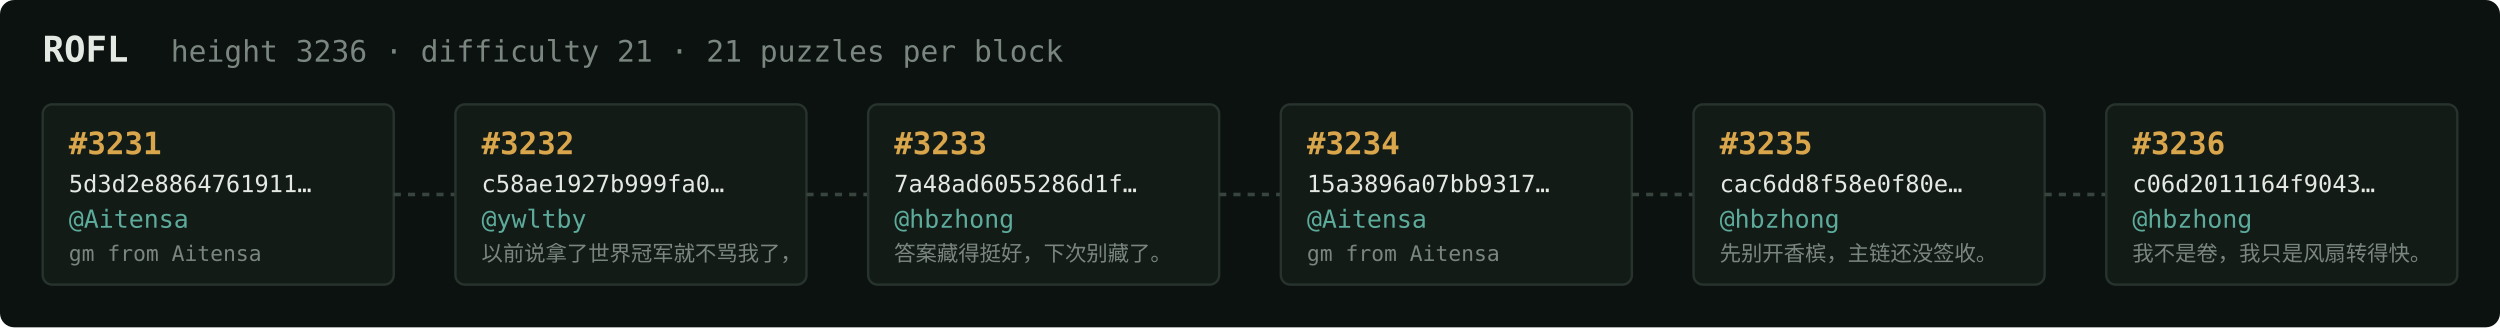
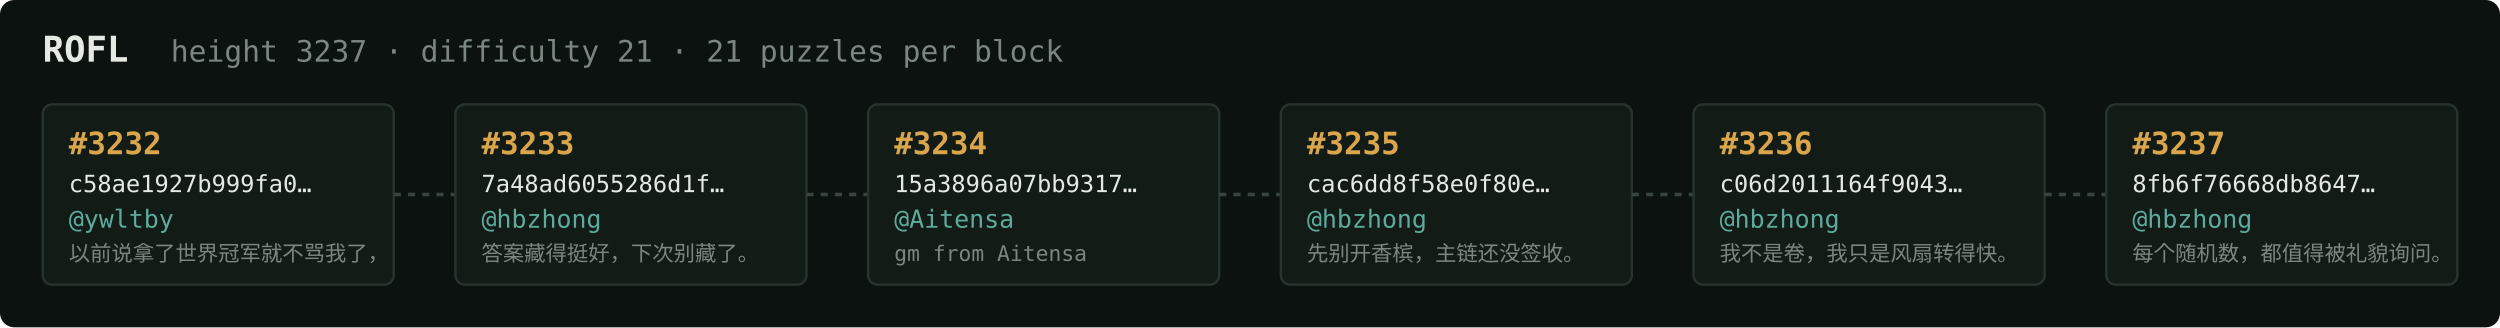
<svg xmlns="http://www.w3.org/2000/svg" width="1054" height="138" viewBox="0 0 1054 138" font-family="ui-monospace,SFMono-Regular,Menlo,monospace">
  <rect fill="#0c1210" width="1054" height="138" rx="6" />
  <text x="18" y="26" fill="#e5e9e3" font-size="15" font-weight="700">ROFL</text>
-   <text x="72" y="26" fill="#7a867f" font-size="12.5">height 3236 · difficulty 21 · 21 puzzles per block</text>
+   <text x="72" y="26" fill="#7a867f" font-size="12.5">height 3237 · difficulty 21 · 21 puzzles per block</text>
  <rect x="18" y="44" width="148" height="76" rx="4" fill="#131b17" stroke="#28332e" stroke-width="1" />
-   <text x="29" y="65" fill="#d9a64c" font-size="13" font-weight="700">#3231</text>
-   <text x="29" y="81" fill="#e5e9e3" font-size="10">5d3d2e8864761911…</text>
-   <text x="29" y="96" fill="#5cab9b" font-size="10.5">@Aitensa</text>
-   <text x="29" y="110" fill="#7a867f" font-size="9">gm from Aitensa</text>
+   <text x="29" y="65" fill="#d9a64c" font-size="13" font-weight="700">#3232</text>
+   <text x="29" y="81" fill="#e5e9e3" font-size="10">c58ae1927b999fa0…</text>
+   <text x="29" y="96" fill="#5cab9b" font-size="10.5">@ywltby</text>
+   <text x="29" y="110" fill="#7a867f" font-size="9">以前说拿了世界冠军就不骂我了，</text>
  <line x1="166" y1="82.0" x2="192" y2="82.0" stroke="#38443e" stroke-width="1.5" stroke-dasharray="3 3" />
  <rect x="192" y="44" width="148" height="76" rx="4" fill="#131b17" stroke="#28332e" stroke-width="1" />
-   <text x="203" y="65" fill="#d9a64c" font-size="13" font-weight="700">#3232</text>
-   <text x="203" y="81" fill="#e5e9e3" font-size="10">c58ae1927b999fa0…</text>
-   <text x="203" y="96" fill="#5cab9b" font-size="10.5">@ywltby</text>
-   <text x="203" y="110" fill="#7a867f" font-size="9">以前说拿了世界冠军就不骂我了，</text>
+   <text x="203" y="65" fill="#d9a64c" font-size="13" font-weight="700">#3233</text>
+   <text x="203" y="81" fill="#e5e9e3" font-size="10">7a48ad6055286d1f…</text>
+   <text x="203" y="96" fill="#5cab9b" font-size="10.5">@hbzhong</text>
+   <text x="203" y="110" fill="#7a867f" font-size="9">答案藏得挺好，下次别藏了。</text>
  <line x1="340" y1="82.0" x2="366" y2="82.0" stroke="#38443e" stroke-width="1.5" stroke-dasharray="3 3" />
  <rect x="366" y="44" width="148" height="76" rx="4" fill="#131b17" stroke="#28332e" stroke-width="1" />
-   <text x="377" y="65" fill="#d9a64c" font-size="13" font-weight="700">#3233</text>
-   <text x="377" y="81" fill="#e5e9e3" font-size="10">7a48ad6055286d1f…</text>
-   <text x="377" y="96" fill="#5cab9b" font-size="10.5">@hbzhong</text>
-   <text x="377" y="110" fill="#7a867f" font-size="9">答案藏得挺好，下次别藏了。</text>
+   <text x="377" y="65" fill="#d9a64c" font-size="13" font-weight="700">#3234</text>
+   <text x="377" y="81" fill="#e5e9e3" font-size="10">15a3896a07bb9317…</text>
+   <text x="377" y="96" fill="#5cab9b" font-size="10.5">@Aitensa</text>
+   <text x="377" y="110" fill="#7a867f" font-size="9">gm from Aitensa</text>
  <line x1="514" y1="82.0" x2="540" y2="82.0" stroke="#38443e" stroke-width="1.5" stroke-dasharray="3 3" />
  <rect x="540" y="44" width="148" height="76" rx="4" fill="#131b17" stroke="#28332e" stroke-width="1" />
-   <text x="551" y="65" fill="#d9a64c" font-size="13" font-weight="700">#3234</text>
-   <text x="551" y="81" fill="#e5e9e3" font-size="10">15a3896a07bb9317…</text>
-   <text x="551" y="96" fill="#5cab9b" font-size="10.5">@Aitensa</text>
-   <text x="551" y="110" fill="#7a867f" font-size="9">gm from Aitensa</text>
+   <text x="551" y="65" fill="#d9a64c" font-size="13" font-weight="700">#3235</text>
+   <text x="551" y="81" fill="#e5e9e3" font-size="10">cac6dd8f58e0f80e…</text>
+   <text x="551" y="96" fill="#5cab9b" font-size="10.5">@hbzhong</text>
+   <text x="551" y="110" fill="#7a867f" font-size="9">先别开香槟，主链还没签收。</text>
  <line x1="688" y1="82.0" x2="714" y2="82.0" stroke="#38443e" stroke-width="1.5" stroke-dasharray="3 3" />
  <rect x="714" y="44" width="148" height="76" rx="4" fill="#131b17" stroke="#28332e" stroke-width="1" />
-   <text x="725" y="65" fill="#d9a64c" font-size="13" font-weight="700">#3235</text>
-   <text x="725" y="81" fill="#e5e9e3" font-size="10">cac6dd8f58e0f80e…</text>
+   <text x="725" y="65" fill="#d9a64c" font-size="13" font-weight="700">#3236</text>
+   <text x="725" y="81" fill="#e5e9e3" font-size="10">c06d2011164f9043…</text>
  <text x="725" y="96" fill="#5cab9b" font-size="10.5">@hbzhong</text>
-   <text x="725" y="110" fill="#7a867f" font-size="9">先别开香槟，主链还没签收。</text>
+   <text x="725" y="110" fill="#7a867f" font-size="9">我不是卷，我只是风扇转得快。</text>
  <line x1="862" y1="82.0" x2="888" y2="82.0" stroke="#38443e" stroke-width="1.5" stroke-dasharray="3 3" />
  <rect x="888" y="44" width="148" height="76" rx="4" fill="#131b17" stroke="#28332e" stroke-width="1" />
-   <text x="899" y="65" fill="#d9a64c" font-size="13" font-weight="700">#3236</text>
-   <text x="899" y="81" fill="#e5e9e3" font-size="10">c06d2011164f9043…</text>
+   <text x="899" y="65" fill="#d9a64c" font-size="13" font-weight="700">#3237</text>
+   <text x="899" y="81" fill="#e5e9e3" font-size="10">8fb6f76668db8647…</text>
  <text x="899" y="96" fill="#5cab9b" font-size="10.5">@hbzhong</text>
-   <text x="899" y="110" fill="#7a867f" font-size="9">我不是卷，我只是风扇转得快。</text>
+   <text x="899" y="110" fill="#7a867f" font-size="9">每个随机数，都值得被礼貌询问。</text>
</svg>
